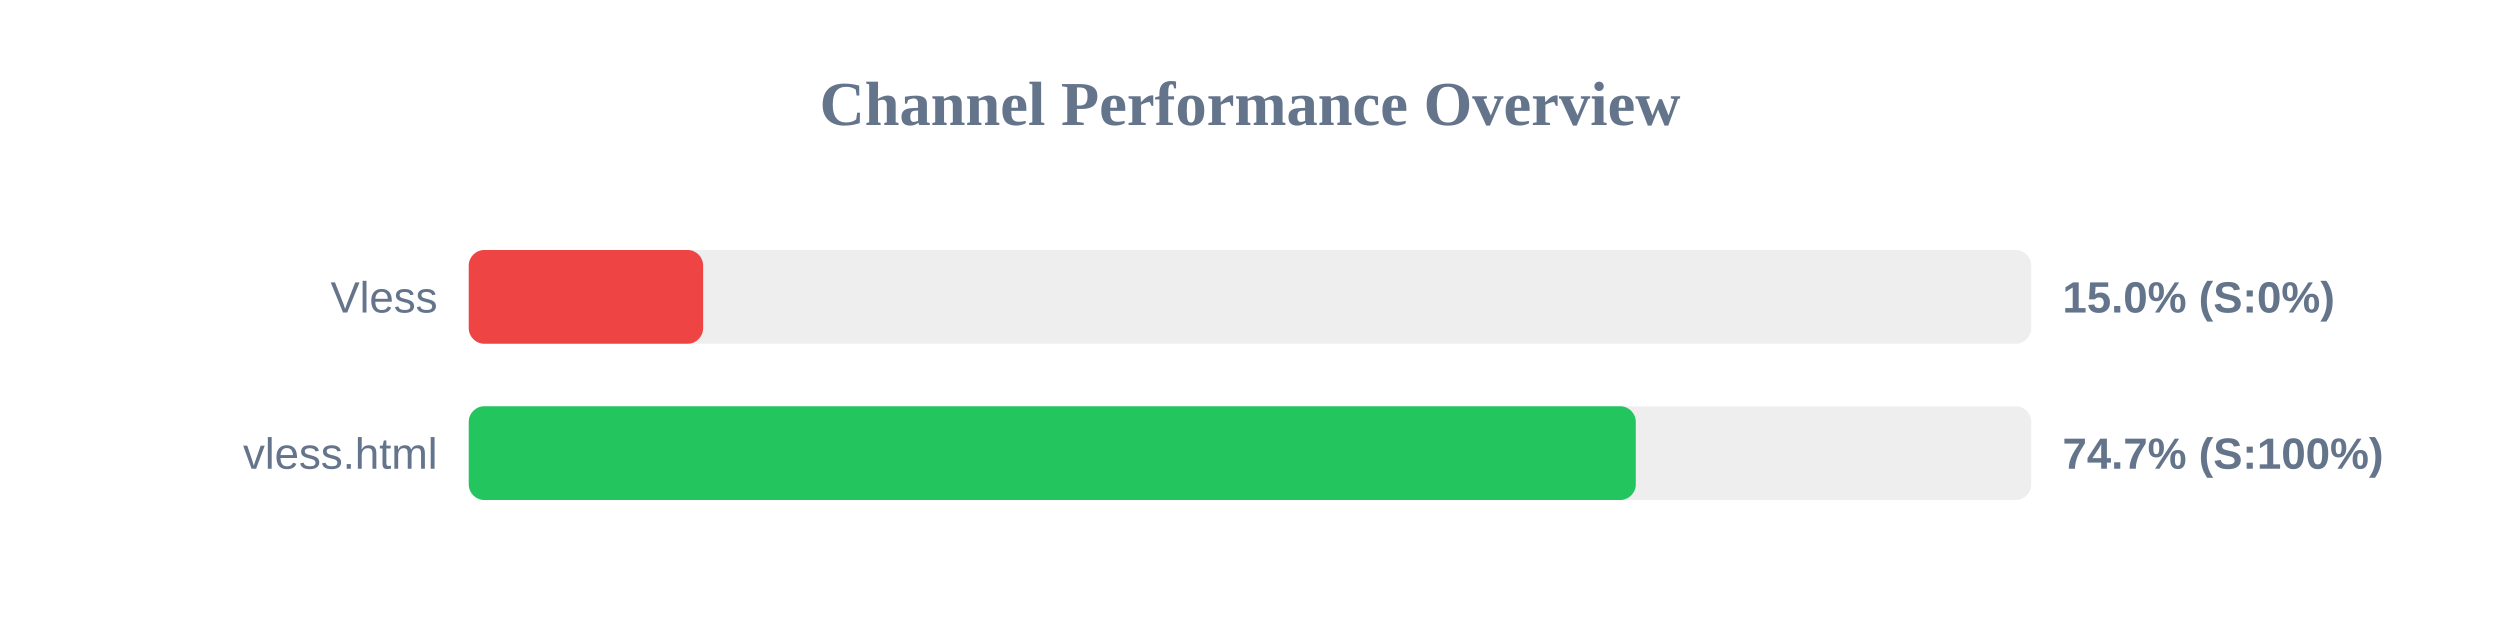
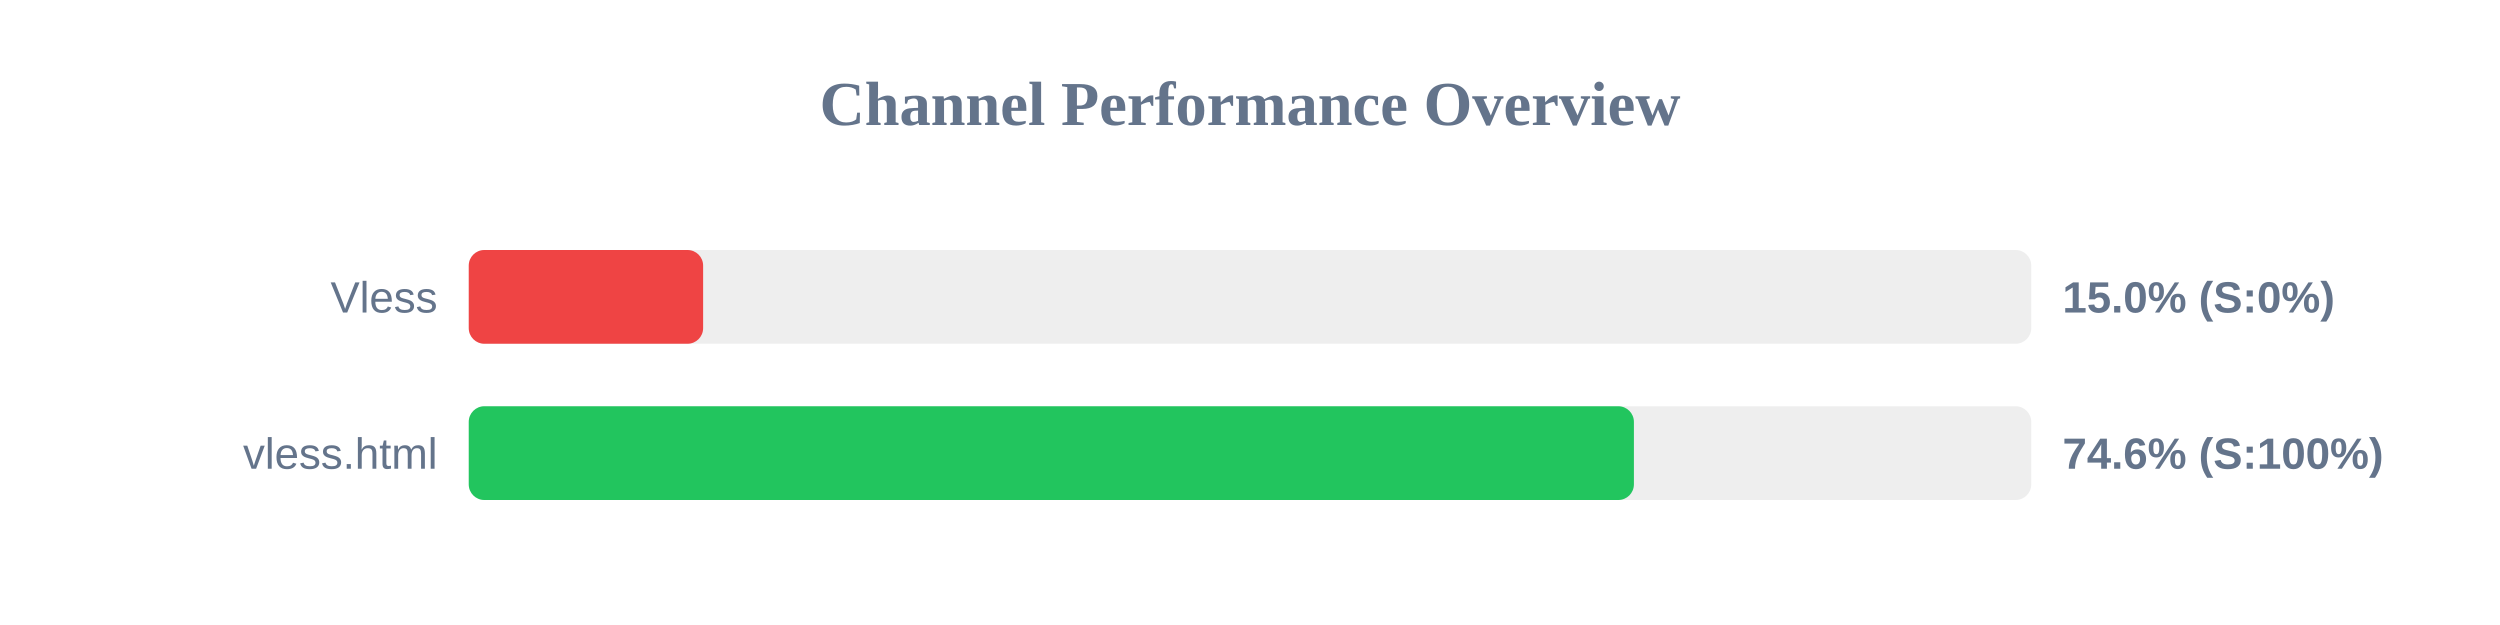
<svg xmlns="http://www.w3.org/2000/svg" width="800" height="200" version="1.1">
  <style>
        .row { font: 14px Arial; fill: #64748b; }
        .score { font: bold 14px Arial; fill: #64748b; }
    </style>
  <text x="400" y="40" text-anchor="middle" font-size="20px" font-weight="bold" fill="#64748b">Channel Performance Overview</text>
  <rect x="150" y="80" width="500" height="30" fill="#eee" rx="5" />
  <rect x="150" y="80" width="75.0" height="30" fill="#ef4444" rx="5" />
  <text x="140" y="100" text-anchor="end" class="row">Vless</text>
  <text x="660" y="100" text-anchor="start" class="score">15.0% (S:0%)</text>
  <rect x="150" y="130" width="500" height="30" fill="#eee" rx="5" />
-   <rect x="150" y="130" width="373.45" height="30" fill="#22c55e" rx="5" />
+   <rect x="150" y="130" width="372.85" height="30" fill="#22c55e" rx="5" />
  <text x="140" y="150" text-anchor="end" class="row">vless.html</text>
-   <text x="660" y="150" text-anchor="start" class="score">74.7% (S:100%)</text>
+   <text x="660" y="150" text-anchor="start" class="score">74.6% (S:100%)</text>
</svg>
